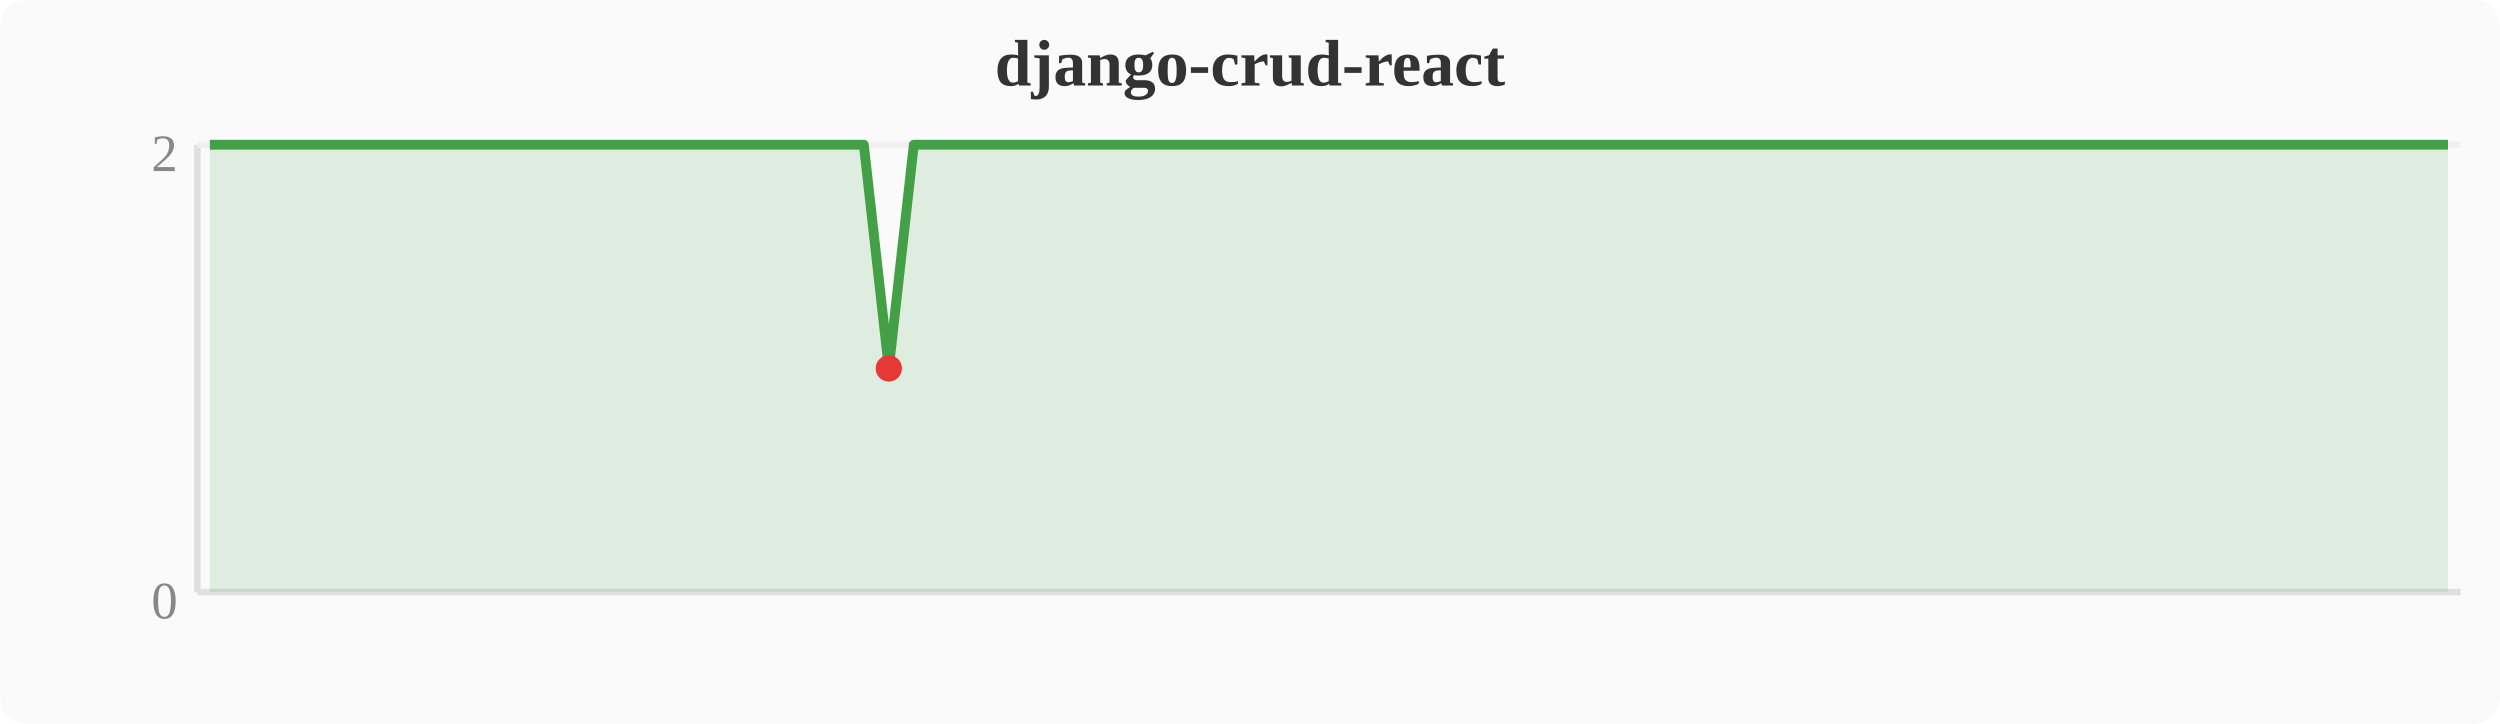
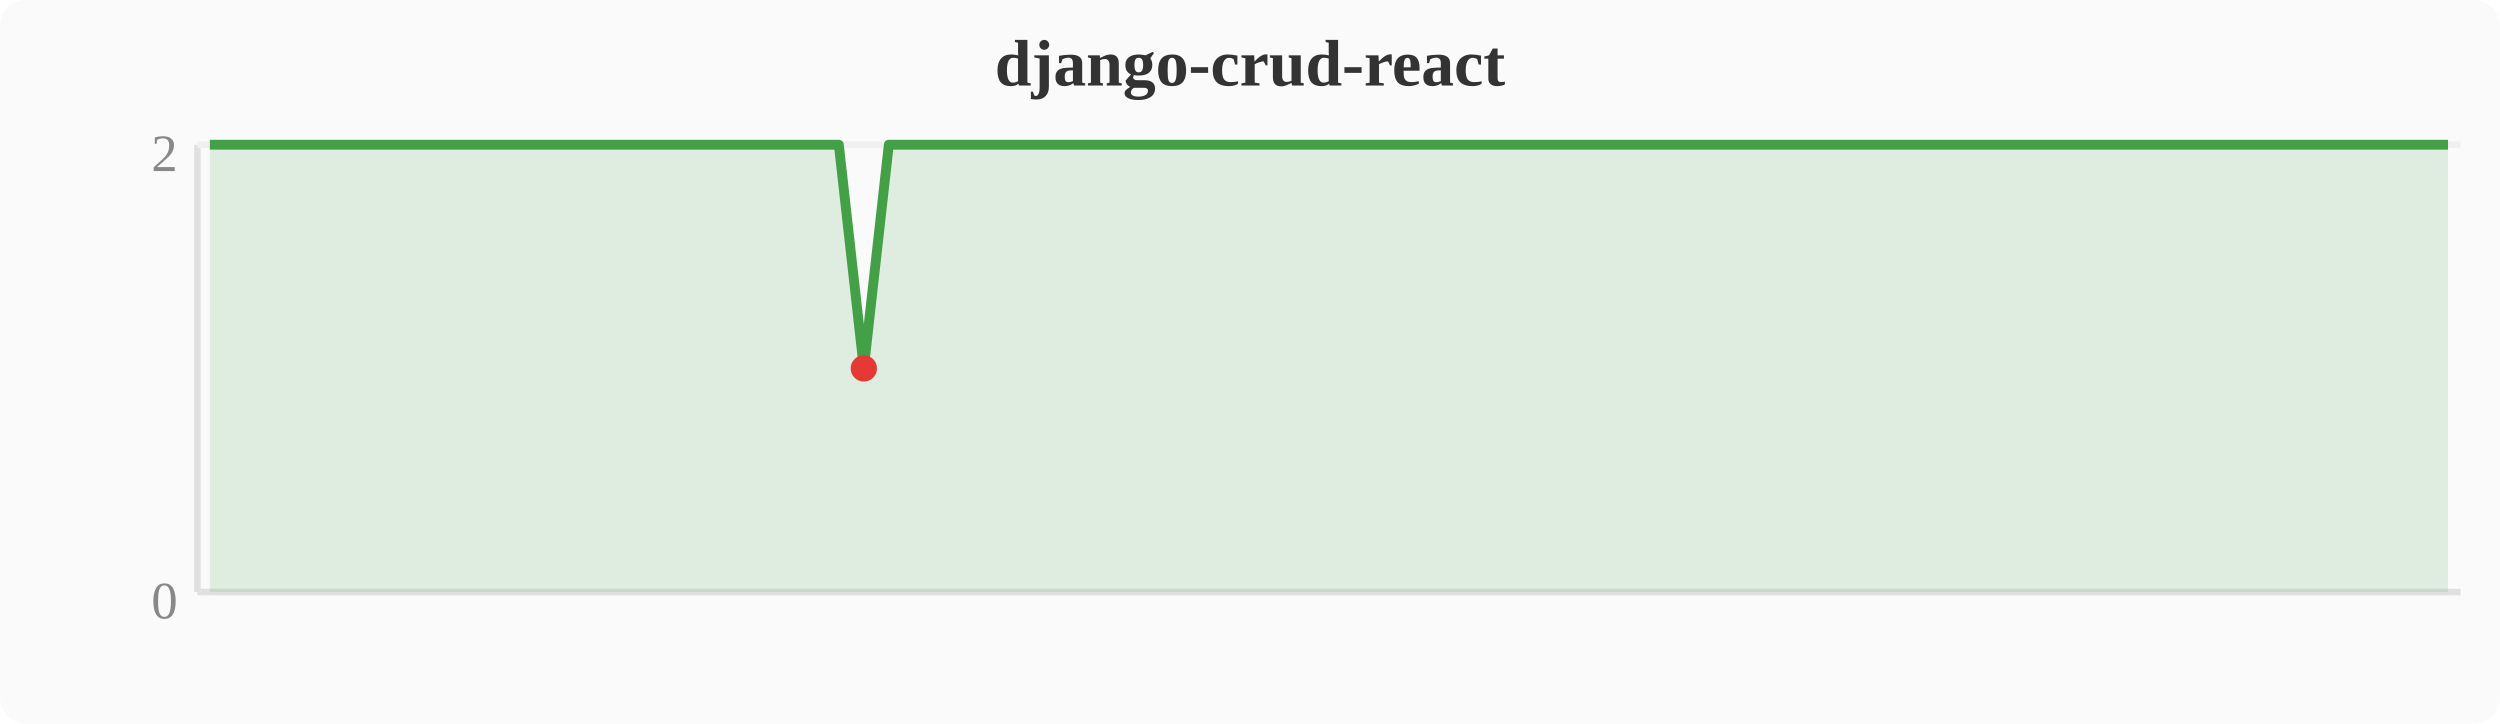
<svg xmlns="http://www.w3.org/2000/svg" width="380" height="110" viewBox="0 0 380 110">
  <rect width="380" height="110" fill="#fafafa" rx="4" />
  <text x="190" y="13" text-anchor="middle" font-size="10" font-weight="bold" fill="#333">django-crud-react</text>
  <line x1="30" y1="22" x2="30" y2="90" stroke="#e0e0e0" stroke-width="1" />
  <line x1="30" y1="90" x2="374" y2="90" stroke="#e0e0e0" stroke-width="1" />
  <line x1="30" y1="22" x2="374" y2="22" stroke="#f0f0f0" stroke-width="1" />
  <text x="27" y="94" text-anchor="end" font-size="8" fill="#888">0</text>
  <text x="27" y="26" text-anchor="end" font-size="8" fill="#888">2</text>
-   <polygon points="31.9,22.0 35.7,22.0 39.6,22.0 43.4,22.0 47.2,22.0 51.0,22.0 54.8,22.0 58.7,22.0 62.5,22.0 66.3,22.0 70.1,22.0 74.0,22.0 77.8,22.0 81.6,22.0 85.4,22.0 89.2,22.0 93.1,22.0 96.9,22.0 100.7,22.0 104.5,22.0 108.4,22.0 112.2,22.0 116.0,22.0 119.8,22.0 123.6,22.0 127.5,22.0 131.3,22.0 135.1,56.0 138.9,22.0 142.8,22.0 146.6,22.0 150.4,22.0 154.2,22.0 158.0,22.0 161.9,22.0 165.7,22.0 169.5,22.0 173.3,22.0 177.2,22.0 181.0,22.0 184.8,22.0 188.6,22.0 192.4,22.0 196.3,22.0 200.1,22.0 203.9,22.0 207.7,22.0 211.6,22.0 215.4,22.0 219.2,22.0 223.0,22.0 226.8,22.0 230.7,22.0 234.5,22.0 238.3,22.0 242.1,22.0 246.0,22.0 249.8,22.0 253.6,22.0 257.4,22.0 261.2,22.0 265.1,22.0 268.9,22.0 272.7,22.0 276.5,22.0 280.4,22.0 284.2,22.0 288.0,22.0 291.8,22.0 295.6,22.0 299.5,22.0 303.3,22.0 307.1,22.0 310.9,22.0 314.8,22.0 318.6,22.0 322.4,22.0 326.2,22.0 330.0,22.0 333.9,22.0 337.7,22.0 341.5,22.0 345.3,22.0 349.2,22.0 353.0,22.0 356.8,22.0 360.6,22.0 364.4,22.0 368.3,22.0 372.1,22.0 372.1,90 31.9,90" fill="#43a047" opacity="0.15" />
-   <polyline points="31.9,22.0 35.7,22.0 39.6,22.0 43.4,22.0 47.2,22.0 51.0,22.0 54.8,22.0 58.7,22.0 62.5,22.0 66.3,22.0 70.1,22.0 74.0,22.0 77.8,22.0 81.6,22.0 85.4,22.0 89.2,22.0 93.1,22.0 96.9,22.0 100.7,22.0 104.5,22.0 108.4,22.0 112.2,22.0 116.0,22.0 119.8,22.0 123.6,22.0 127.5,22.0 131.3,22.0 135.1,56.0 138.9,22.0 142.8,22.0 146.6,22.0 150.4,22.0 154.2,22.0 158.0,22.0 161.9,22.0 165.7,22.0 169.5,22.0 173.3,22.0 177.2,22.0 181.0,22.0 184.8,22.0 188.6,22.0 192.4,22.0 196.3,22.0 200.1,22.0 203.9,22.0 207.7,22.0 211.6,22.0 215.4,22.0 219.2,22.0 223.0,22.0 226.8,22.0 230.7,22.0 234.5,22.0 238.3,22.0 242.1,22.0 246.0,22.0 249.8,22.0 253.6,22.0 257.4,22.0 261.2,22.0 265.1,22.0 268.9,22.0 272.7,22.0 276.5,22.0 280.4,22.0 284.2,22.0 288.0,22.0 291.8,22.0 295.6,22.0 299.5,22.0 303.3,22.0 307.1,22.0 310.9,22.0 314.8,22.0 318.6,22.0 322.4,22.0 326.2,22.0 330.0,22.0 333.9,22.0 337.7,22.0 341.5,22.0 345.3,22.0 349.2,22.0 353.0,22.0 356.8,22.0 360.6,22.0 364.4,22.0 368.3,22.0 372.1,22.0" fill="none" stroke="#43a047" stroke-width="1.5" stroke-linejoin="round" />
-   <circle cx="135.1" cy="56.0" r="2" fill="#e53935" />
+   <polygon points="31.9,22.0 35.7,22.0 39.6,22.0 43.4,22.0 47.2,22.0 51.0,22.0 54.8,22.0 58.7,22.0 62.5,22.0 66.3,22.0 70.1,22.0 74.0,22.0 77.8,22.0 81.6,22.0 85.4,22.0 89.2,22.0 93.1,22.0 96.9,22.0 100.7,22.0 104.5,22.0 108.4,22.0 112.2,22.0 116.0,22.0 119.8,22.0 123.6,22.0 127.5,22.0 131.3,56.0 135.1,22.0 138.9,22.0 142.8,22.0 146.6,22.0 150.4,22.0 154.2,22.0 158.0,22.0 161.9,22.0 165.7,22.0 169.5,22.0 173.3,22.0 177.2,22.0 181.0,22.0 184.8,22.0 188.6,22.0 192.4,22.0 196.3,22.0 200.1,22.0 203.9,22.0 207.7,22.0 211.6,22.0 215.4,22.0 219.2,22.0 223.0,22.0 226.8,22.0 230.7,22.0 234.5,22.0 238.3,22.0 242.1,22.0 246.0,22.0 249.8,22.0 253.6,22.0 257.4,22.0 261.2,22.0 265.1,22.0 268.9,22.0 272.7,22.0 276.5,22.0 280.4,22.0 284.2,22.0 288.0,22.0 291.8,22.0 295.6,22.0 299.5,22.0 303.3,22.0 307.1,22.0 310.9,22.0 314.8,22.0 318.6,22.0 322.4,22.0 326.2,22.0 330.0,22.0 333.9,22.0 337.7,22.0 341.5,22.0 345.3,22.0 349.2,22.0 353.0,22.0 356.8,22.0 360.6,22.0 364.4,22.0 368.3,22.0 372.1,22.0 372.1,90 31.9,90" fill="#43a047" opacity="0.15" />
+   <polyline points="31.9,22.0 35.7,22.0 39.6,22.0 43.4,22.0 47.2,22.0 51.0,22.0 54.8,22.0 58.7,22.0 62.5,22.0 66.3,22.0 70.1,22.0 74.0,22.0 77.8,22.0 81.6,22.0 85.4,22.0 89.2,22.0 93.1,22.0 96.9,22.0 100.7,22.0 104.5,22.0 108.4,22.0 112.2,22.0 116.0,22.0 119.8,22.0 123.6,22.0 127.5,22.0 131.3,56.0 135.1,22.0 138.9,22.0 142.8,22.0 146.6,22.0 150.4,22.0 154.2,22.0 158.0,22.0 161.9,22.0 165.7,22.0 169.5,22.0 173.3,22.0 177.2,22.0 181.0,22.0 184.8,22.0 188.6,22.0 192.4,22.0 196.3,22.0 200.1,22.0 203.9,22.0 207.7,22.0 211.6,22.0 215.4,22.0 219.2,22.0 223.0,22.0 226.8,22.0 230.7,22.0 234.5,22.0 238.3,22.0 242.1,22.0 246.0,22.0 249.8,22.0 253.6,22.0 257.4,22.0 261.2,22.0 265.1,22.0 268.9,22.0 272.7,22.0 276.5,22.0 280.4,22.0 284.2,22.0 288.0,22.0 291.8,22.0 295.6,22.0 299.5,22.0 303.3,22.0 307.1,22.0 310.9,22.0 314.8,22.0 318.6,22.0 322.4,22.0 326.2,22.0 330.0,22.0 333.9,22.0 337.7,22.0 341.5,22.0 345.3,22.0 349.2,22.0 353.0,22.0 356.8,22.0 360.6,22.0 364.4,22.0 368.3,22.0 372.1,22.0" fill="none" stroke="#43a047" stroke-width="1.5" stroke-linejoin="round" />
+   <circle cx="131.3" cy="56.0" r="2" fill="#e53935" />
</svg>
